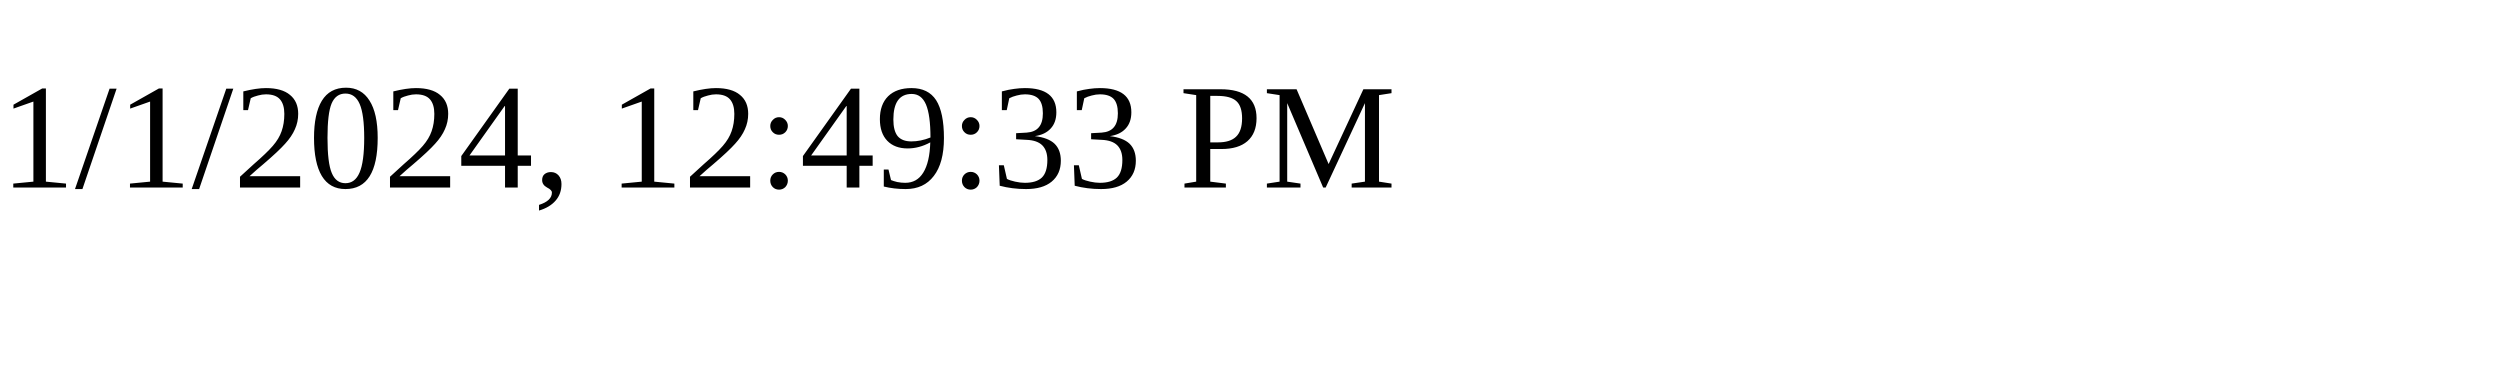
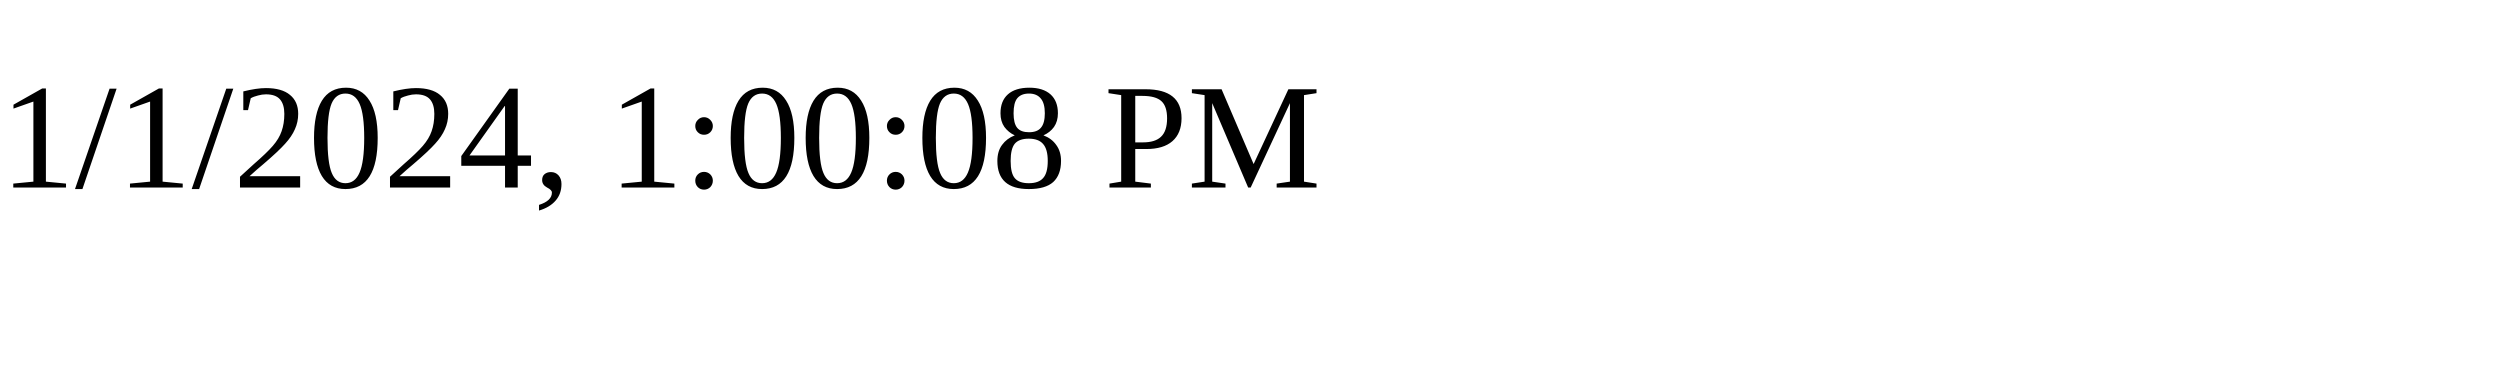
<svg xmlns="http://www.w3.org/2000/svg" height="30" width="200">
-   <text x="0" y="15">1/1/2024, 12:49:33 PM</text>
+   <text x="0" y="15">1/1/2024, 1:00:08 PM</text>
</svg>
